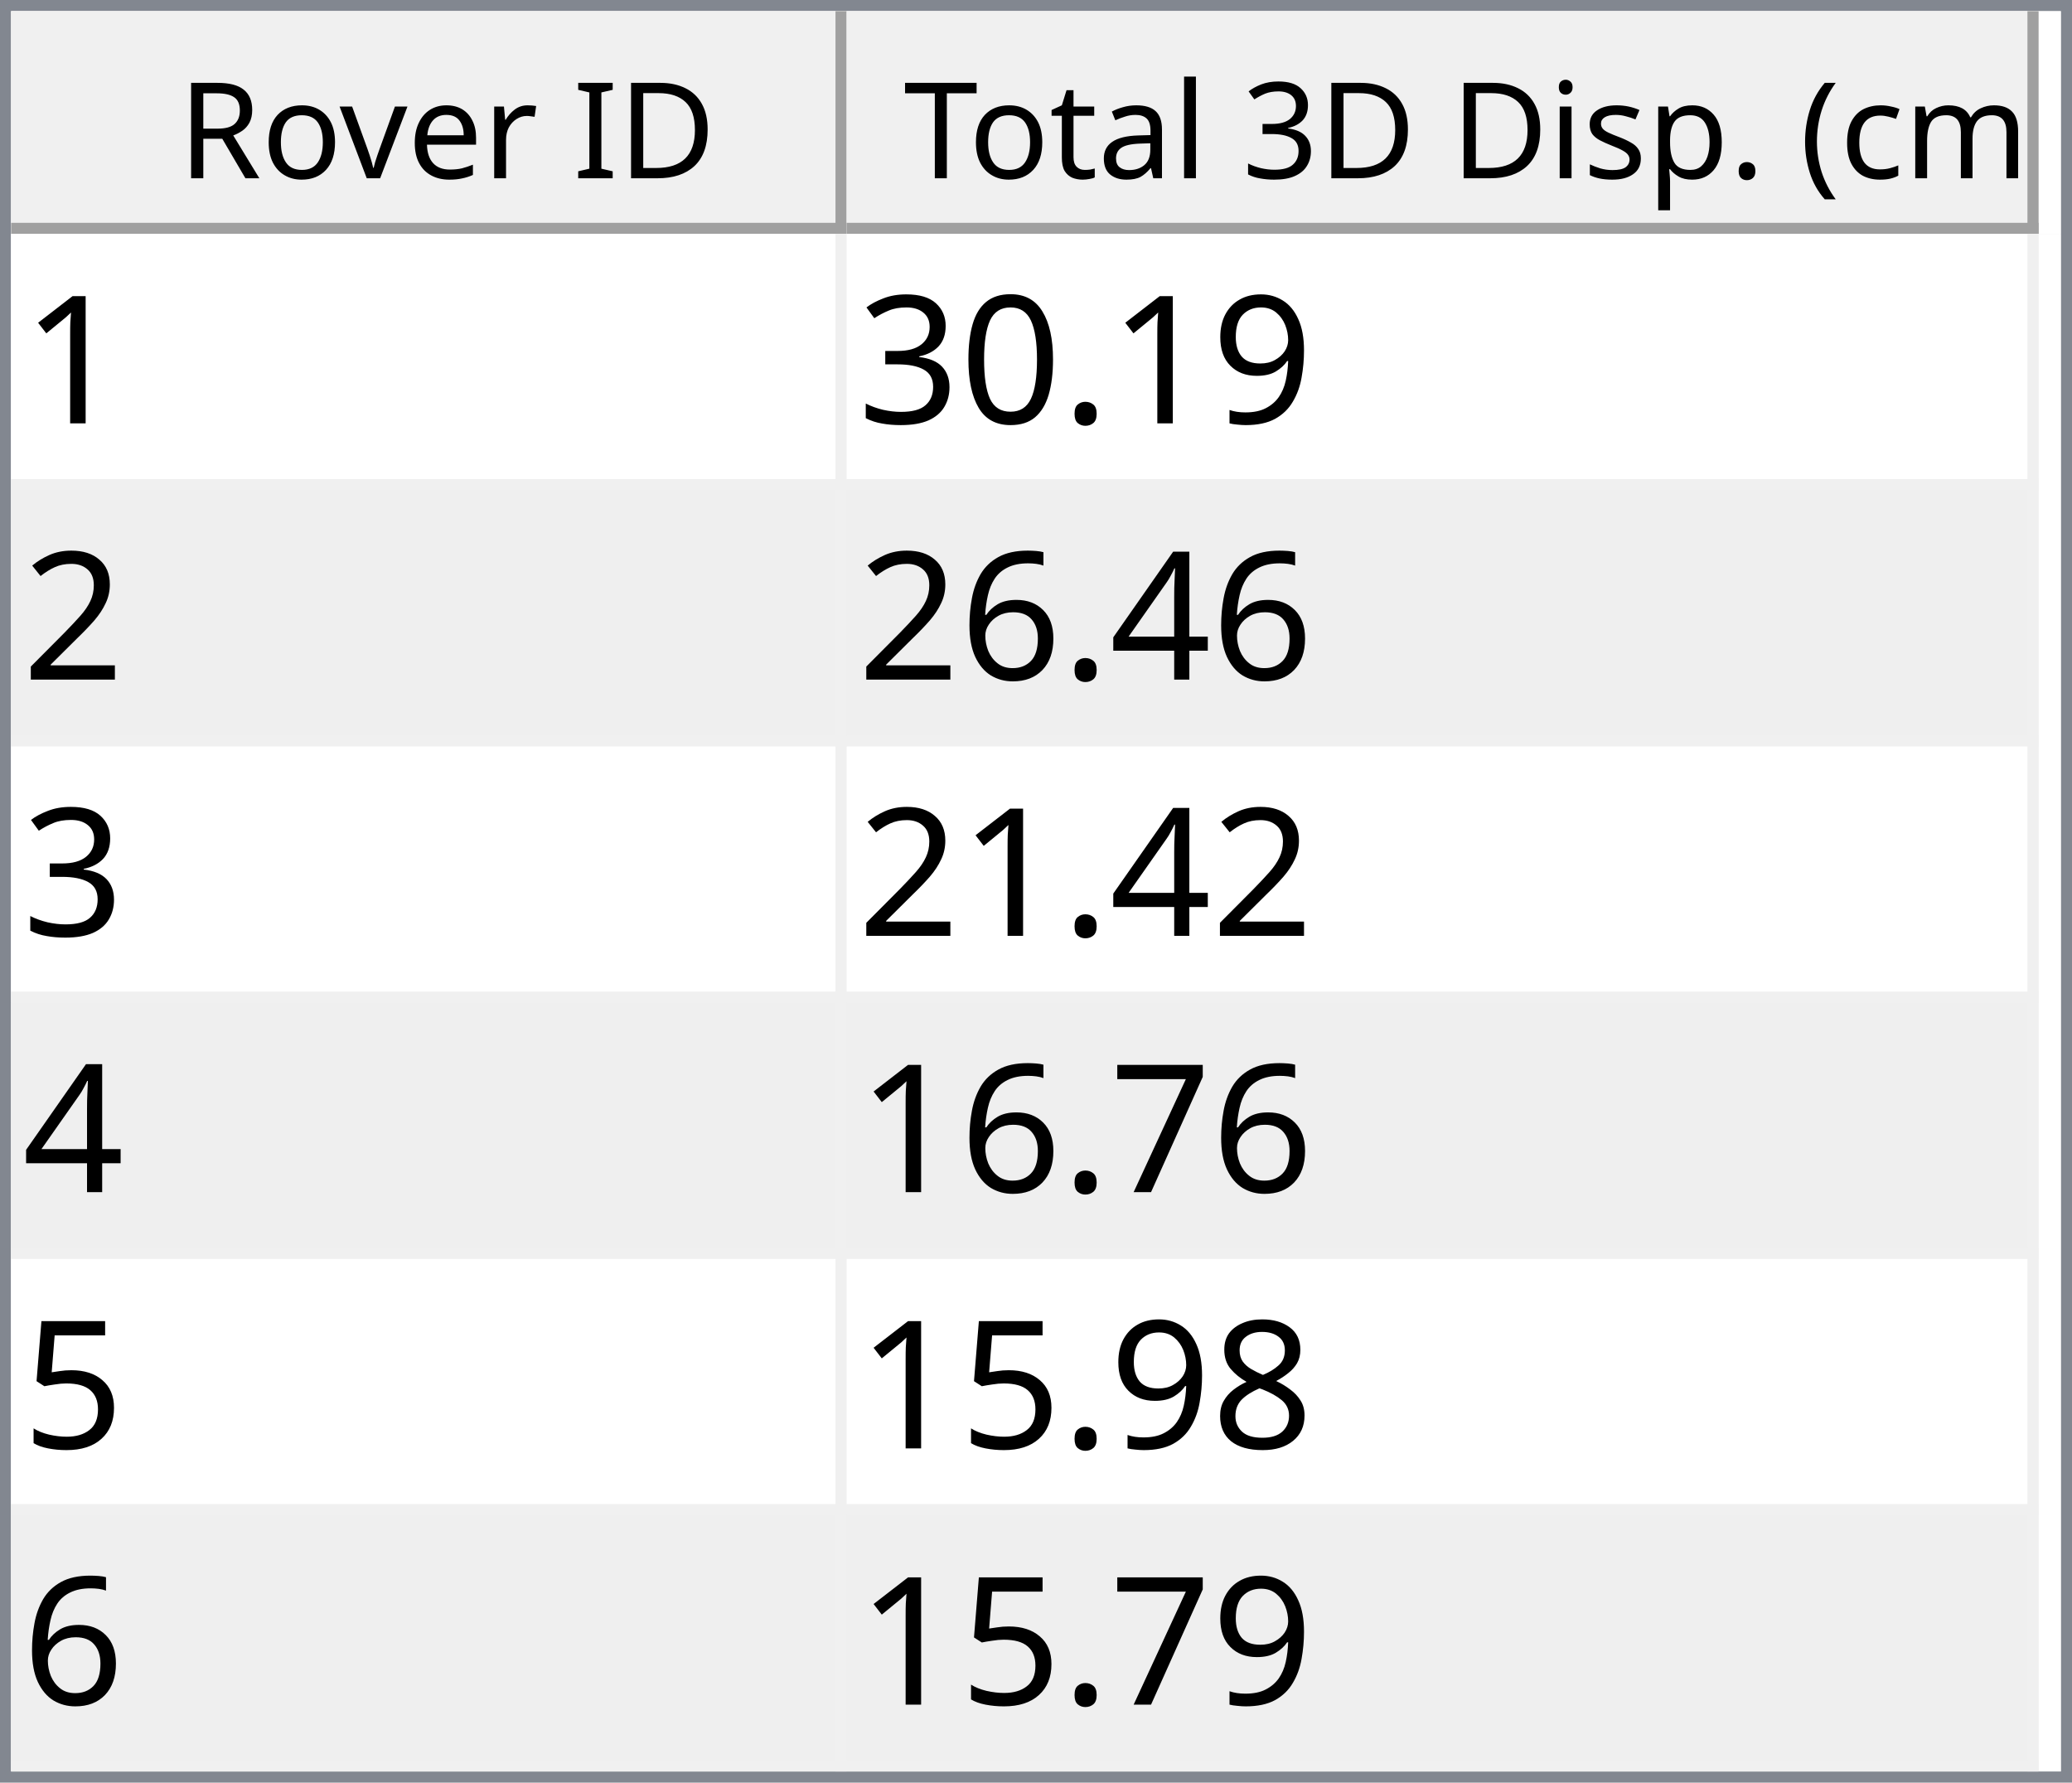
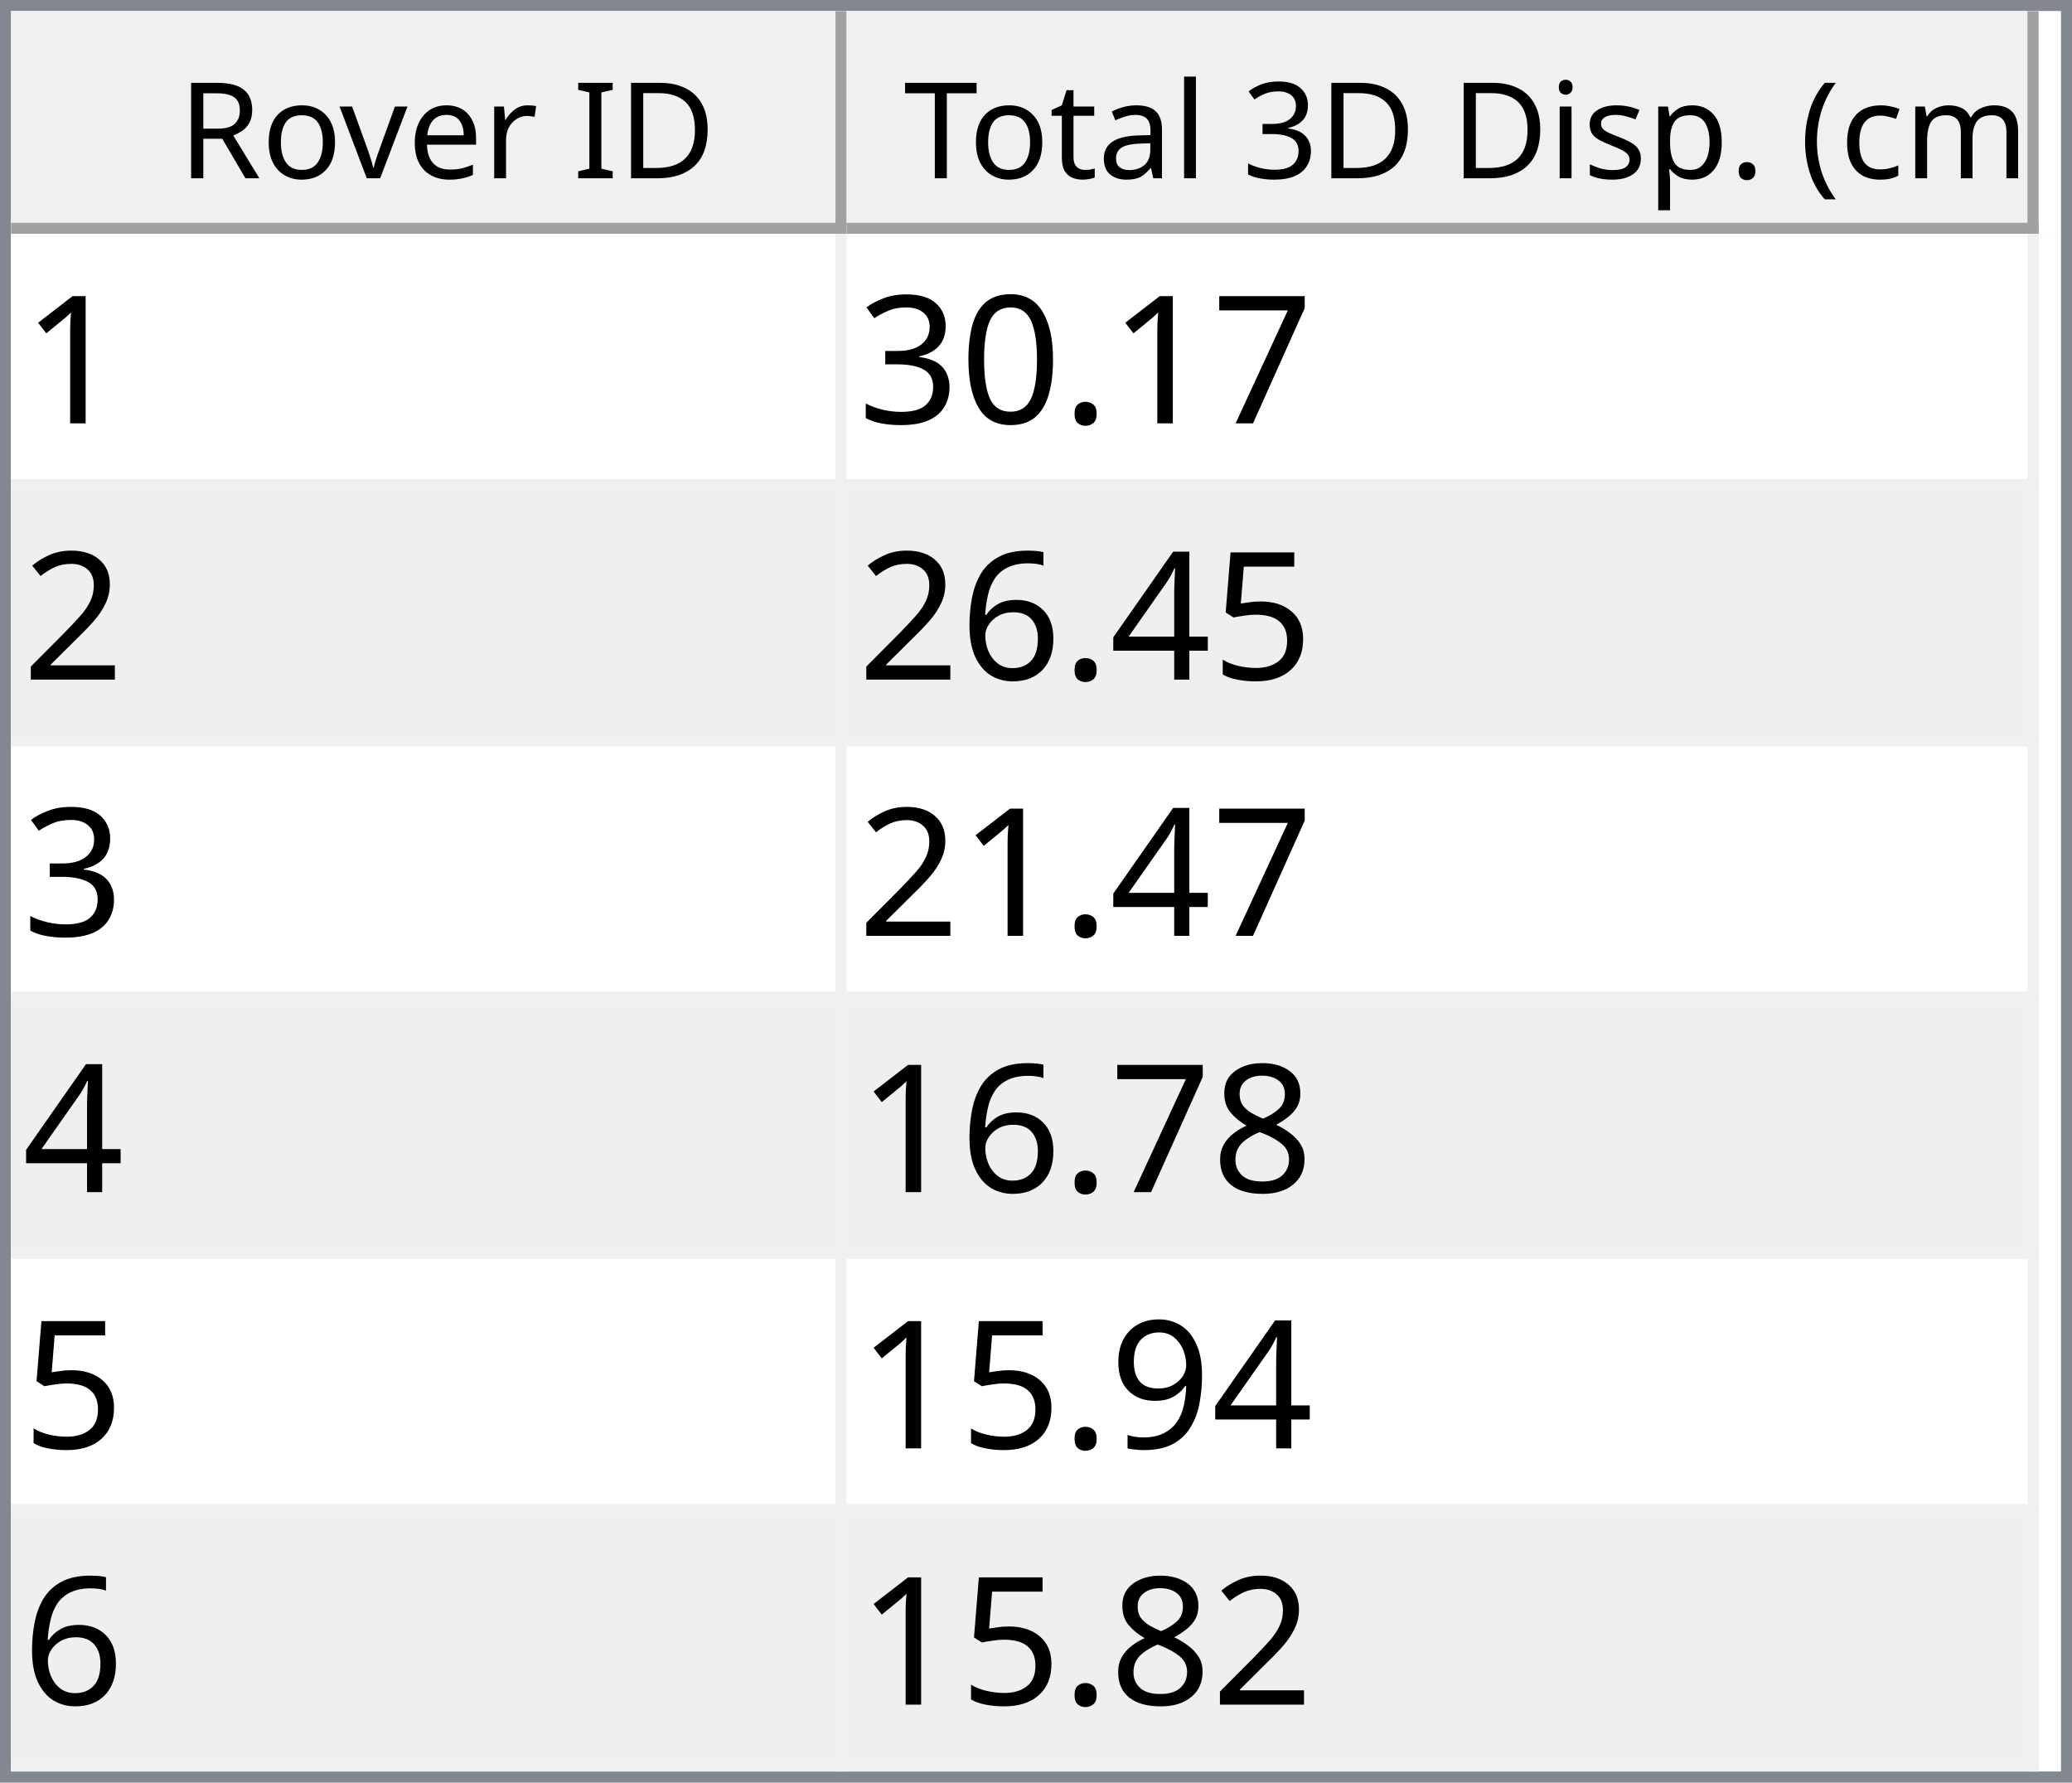
<svg xmlns="http://www.w3.org/2000/svg" style="fill-opacity:1; color-rendering:auto; color-interpolation:auto; text-rendering:auto; stroke:black; stroke-linecap:square; stroke-miterlimit:10; shape-rendering:auto; stroke-opacity:1; fill:black; stroke-dasharray:none; font-weight:normal; stroke-width:1; font-family:'Dialog'; font-style:normal; stroke-linejoin:miter; font-size:12px; stroke-dashoffset:0; image-rendering:auto;" width="186" height="160">
  <defs id="genericDefs" />
  <g>
    <defs id="defs1">
      <clipPath clipPathUnits="userSpaceOnUse" id="clipPath1">
        <path d="M0 0 L186 0 L186 160 L0 160 L0 0 Z" />
      </clipPath>
      <clipPath clipPathUnits="userSpaceOnUse" id="clipPath2">
        <path d="M0 0 L0 160 L186 160 L186 0 Z" />
      </clipPath>
      <clipPath clipPathUnits="userSpaceOnUse" id="clipPath3">
        <path d="M0 0 L0 20 L184 20 L184 0 Z" />
      </clipPath>
      <clipPath clipPathUnits="userSpaceOnUse" id="clipPath4">
        <path d="M0 0 L0 20 L75 20 L75 0 Z" />
      </clipPath>
      <clipPath clipPathUnits="userSpaceOnUse" id="clipPath5">
        <path d="M1 1 L1 19 L74 19 L74 1 Z" />
      </clipPath>
      <clipPath clipPathUnits="userSpaceOnUse" id="clipPath6">
        <path d="M0 0 L0 18 L73 18 L73 0 Z" />
      </clipPath>
      <clipPath clipPathUnits="userSpaceOnUse" id="clipPath7">
        <path d="M-0.5 -0.5 L-0.5 19.5 L74.5 19.5 L74.5 -0.5 Z" />
      </clipPath>
      <clipPath clipPathUnits="userSpaceOnUse" id="clipPath8">
        <path d="M0 0 L0 20 L107 20 L107 0 Z" />
      </clipPath>
      <clipPath clipPathUnits="userSpaceOnUse" id="clipPath9">
        <path d="M1 1 L1 19 L106 19 L106 1 Z" />
      </clipPath>
      <clipPath clipPathUnits="userSpaceOnUse" id="clipPath10">
        <path d="M0 0 L0 18 L105 18 L105 0 Z" />
      </clipPath>
      <clipPath clipPathUnits="userSpaceOnUse" id="clipPath11">
        <path d="M-0.5 -0.5 L-0.5 19.5 L106.5 19.5 L106.5 -0.5 Z" />
      </clipPath>
      <clipPath clipPathUnits="userSpaceOnUse" id="clipPath12">
        <path d="M0 0 L0 138 L184 138 L184 0 Z" />
      </clipPath>
      <clipPath clipPathUnits="userSpaceOnUse" id="clipPath13">
        <path d="M0 0 L0 138 L182 138 L182 0 Z" />
      </clipPath>
      <clipPath clipPathUnits="userSpaceOnUse" id="clipPath14">
        <path d="M-0.5 -0.5 L-0.5 137.5 L181.5 137.5 L181.5 -0.5 Z" />
      </clipPath>
      <clipPath clipPathUnits="userSpaceOnUse" id="clipPath15">
        <path d="M0 0 L0 22 L74 22 L74 0 Z" />
      </clipPath>
      <clipPath clipPathUnits="userSpaceOnUse" id="clipPath16">
        <path d="M0 0 L0 22 L106 22 L106 0 Z" />
      </clipPath>
      <font horiz-adv-x="64.551" id="font1">
        <font-face ascent="107.91" descent="25.098" units-per-em="100" style="font-style:normal; font-family:Segoe UI; font-weight:normal;" />
        <missing-glyph horiz-adv-x="64.551" d="M8.109 0 L8.109 68.266 L56.453 68.266 L56.453 0 L8.109 0 ZM15.328 7.234 L49.219 7.234 L49.219 61.031 L15.328 61.031 L15.328 7.234 Z" />
        <glyph unicode="D" horiz-adv-x="70.117" d="M9.188 0 L9.188 70.016 L28.516 70.016 Q65.531 70.016 65.531 35.891 Q65.531 19.672 55.25 9.836 Q44.969 0 27.734 0 L9.188 0 ZM17.391 62.594 L17.391 7.422 L27.828 7.422 Q41.609 7.422 49.273 14.797 Q56.938 22.172 56.938 35.688 Q56.938 62.594 28.328 62.594 L17.391 62.594 Z" />
        <glyph unicode="I" horiz-adv-x="26.611" d="M17.391 0 L9.188 0 L9.188 70.016 L17.391 70.016 L17.391 0 Z" />
        <glyph unicode=" " horiz-adv-x="27.393" d="" />
        <glyph unicode="r" horiz-adv-x="34.766" d="M34.188 41.891 Q32.078 43.5 28.125 43.5 Q23 43.5 19.555 38.672 Q16.109 33.844 16.109 25.484 L16.109 0 L8.109 0 L8.109 50 L16.109 50 L16.109 39.703 L16.312 39.703 Q18.016 44.969 21.531 47.922 Q25.047 50.875 29.391 50.875 Q32.516 50.875 34.188 50.203 L34.188 41.891 Z" />
        <glyph unicode="e" horiz-adv-x="52.295" d="M48.297 23 L12.984 23 Q13.188 14.656 17.484 10.109 Q21.781 5.562 29.297 5.562 Q37.75 5.562 44.828 11.141 L44.828 3.609 Q38.234 -1.172 27.391 -1.172 Q16.797 -1.172 10.742 5.641 Q4.688 12.453 4.688 24.812 Q4.688 36.469 11.305 43.82 Q17.922 51.172 27.734 51.172 Q37.547 51.172 42.922 44.828 Q48.297 38.484 48.297 27.203 L48.297 23 ZM40.094 29.781 Q40.047 36.719 36.75 40.578 Q33.453 44.438 27.594 44.438 Q21.922 44.438 17.969 40.383 Q14.016 36.328 13.094 29.781 L40.094 29.781 Z" />
        <glyph unicode="v" horiz-adv-x="47.9" d="M47.406 50 L27.484 0 L19.625 0 L0.688 50 L9.469 50 L22.172 13.672 Q23.578 9.672 23.922 6.688 L24.125 6.688 Q24.609 10.453 25.688 13.484 L38.969 50 L47.406 50 Z" />
        <glyph unicode="o" horiz-adv-x="58.594" d="M29 -1.172 Q17.922 -1.172 11.305 5.836 Q4.688 12.844 4.688 24.422 Q4.688 37.016 11.57 44.094 Q18.453 51.172 30.172 51.172 Q41.359 51.172 47.633 44.289 Q53.906 37.406 53.906 25.203 Q53.906 13.234 47.141 6.031 Q40.375 -1.172 29 -1.172 ZM29.594 44.438 Q21.875 44.438 17.383 39.188 Q12.891 33.938 12.891 24.703 Q12.891 15.828 17.43 10.695 Q21.969 5.562 29.594 5.562 Q37.359 5.562 41.531 10.594 Q45.703 15.625 45.703 24.906 Q45.703 34.281 41.531 39.359 Q37.359 44.438 29.594 44.438 Z" />
        <glyph unicode="R" horiz-adv-x="59.814" d="M59.375 0 L49.609 0 L37.891 19.625 Q36.281 22.359 34.766 24.289 Q33.25 26.219 31.664 27.438 Q30.078 28.656 28.25 29.219 Q26.422 29.781 24.125 29.781 L17.391 29.781 L17.391 0 L9.188 0 L9.188 70.016 L30.078 70.016 Q34.672 70.016 38.555 68.867 Q42.438 67.719 45.289 65.375 Q48.141 63.031 49.758 59.547 Q51.375 56.062 51.375 51.375 Q51.375 47.703 50.273 44.656 Q49.172 41.609 47.148 39.211 Q45.125 36.812 42.266 35.133 Q39.406 33.453 35.844 32.516 L35.844 32.328 Q37.594 31.547 38.891 30.547 Q40.188 29.547 41.359 28.18 Q42.531 26.812 43.68 25.078 Q44.828 23.344 46.234 21.047 L59.375 0 ZM17.391 62.594 L17.391 37.203 L28.516 37.203 Q31.594 37.203 34.203 38.133 Q36.812 39.062 38.719 40.797 Q40.625 42.531 41.703 45.047 Q42.781 47.562 42.781 50.688 Q42.781 56.297 39.141 59.445 Q35.5 62.594 28.609 62.594 L17.391 62.594 Z" />
        <glyph unicode=")" horiz-adv-x="30.176" d="M8.297 -15.922 L1.172 -15.922 Q16.406 2.344 16.406 26.812 Q16.406 51.469 1.078 70.016 L8.297 70.016 Q23.531 52.156 23.531 26.703 Q23.531 1.375 8.297 -15.922 Z" />
        <glyph unicode="m" horiz-adv-x="86.133" d="M79.109 0 L71.094 0 L71.094 28.719 Q71.094 37.016 68.531 40.727 Q65.969 44.438 59.906 44.438 Q54.781 44.438 51.195 39.75 Q47.609 35.062 47.609 28.516 L47.609 0 L39.594 0 L39.594 29.688 Q39.594 44.438 28.219 44.438 Q22.953 44.438 19.531 40.016 Q16.109 35.594 16.109 28.516 L16.109 0 L8.109 0 L8.109 50 L16.109 50 L16.109 42.094 L16.312 42.094 Q21.625 51.172 31.844 51.172 Q36.969 51.172 40.773 48.312 Q44.578 45.453 46 40.828 Q51.562 51.172 62.594 51.172 Q79.109 51.172 79.109 30.812 L79.109 0 Z" />
        <glyph unicode="c" horiz-adv-x="46.191" d="M42.188 2.297 Q36.422 -1.172 28.516 -1.172 Q17.828 -1.172 11.258 5.789 Q4.688 12.75 4.688 23.828 Q4.688 36.188 11.766 43.68 Q18.844 51.172 30.672 51.172 Q37.25 51.172 42.281 48.734 L42.281 40.531 Q36.719 44.438 30.375 44.438 Q22.703 44.438 17.797 38.945 Q12.891 33.453 12.891 24.516 Q12.891 15.719 17.508 10.641 Q22.125 5.562 29.891 5.562 Q36.422 5.562 42.188 9.906 L42.188 2.297 Z" />
        <glyph unicode="(" horiz-adv-x="30.176" d="M29.109 -15.922 L21.969 -15.922 Q6.844 1.375 6.844 26.703 Q6.844 52.156 21.969 70.016 L29.203 70.016 Q13.875 51.469 13.875 26.812 Q13.875 2.344 29.109 -15.922 Z" />
        <glyph unicode="." horiz-adv-x="21.68" d="M10.891 -1.078 Q8.641 -1.078 7.055 0.539 Q5.469 2.156 5.469 4.391 Q5.469 6.641 7.055 8.273 Q8.641 9.906 10.891 9.906 Q13.188 9.906 14.797 8.273 Q16.406 6.641 16.406 4.391 Q16.406 2.156 14.797 0.539 Q13.188 -1.078 10.891 -1.078 Z" />
        <glyph unicode="p" horiz-adv-x="58.789" d="M16.312 7.234 L16.109 7.234 L16.109 -23 L8.109 -23 L8.109 50 L16.109 50 L16.109 41.219 L16.312 41.219 Q22.219 51.172 33.594 51.172 Q43.266 51.172 48.688 44.461 Q54.109 37.75 54.109 26.469 Q54.109 13.922 48 6.375 Q41.891 -1.172 31.297 -1.172 Q21.578 -1.172 16.312 7.234 ZM16.109 27.391 L16.109 20.406 Q16.109 14.203 20.141 9.883 Q24.172 5.562 30.375 5.562 Q37.641 5.562 41.773 11.133 Q45.906 16.703 45.906 26.609 Q45.906 34.969 42.047 39.703 Q38.188 44.438 31.594 44.438 Q24.609 44.438 20.359 39.578 Q16.109 34.719 16.109 27.391 Z" />
        <glyph unicode="s" horiz-adv-x="42.432" d="M5.078 1.812 L5.078 10.406 Q11.625 5.562 19.484 5.562 Q30.031 5.562 30.031 12.594 Q30.031 14.594 29.125 15.992 Q28.219 17.391 26.68 18.461 Q25.141 19.531 23.07 20.383 Q21 21.234 18.609 22.172 Q15.281 23.484 12.766 24.828 Q10.25 26.172 8.57 27.859 Q6.891 29.547 6.031 31.695 Q5.172 33.844 5.172 36.719 Q5.172 40.234 6.789 42.945 Q8.406 45.656 11.086 47.484 Q13.766 49.312 17.211 50.242 Q20.656 51.172 24.312 51.172 Q30.812 51.172 35.938 48.922 L35.938 40.828 Q30.422 44.438 23.25 44.438 Q21 44.438 19.195 43.922 Q17.391 43.406 16.094 42.477 Q14.797 41.547 14.086 40.258 Q13.375 38.969 13.375 37.406 Q13.375 35.453 14.086 34.133 Q14.797 32.812 16.164 31.789 Q17.531 30.766 19.484 29.938 Q21.438 29.109 23.922 28.125 Q27.25 26.859 29.883 25.516 Q32.516 24.172 34.375 22.484 Q36.234 20.797 37.234 18.602 Q38.234 16.406 38.234 13.375 Q38.234 9.672 36.602 6.938 Q34.969 4.203 32.234 2.398 Q29.5 0.594 25.93 -0.289 Q22.359 -1.172 18.453 -1.172 Q10.75 -1.172 5.078 1.812 Z" />
        <glyph unicode="i" horiz-adv-x="24.219" d="M12.203 62.703 Q10.062 62.703 8.547 64.164 Q7.031 65.625 7.031 67.875 Q7.031 70.125 8.547 71.609 Q10.062 73.094 12.203 73.094 Q14.406 73.094 15.945 71.609 Q17.484 70.125 17.484 67.875 Q17.484 65.719 15.945 64.211 Q14.406 62.703 12.203 62.703 ZM16.109 0 L8.109 0 L8.109 50 L16.109 50 L16.109 0 Z" />
        <glyph unicode="3" horiz-adv-x="53.906" d="M46.531 19.828 Q46.531 15.094 44.75 11.211 Q42.969 7.328 39.719 4.57 Q36.469 1.812 31.93 0.297 Q27.391 -1.219 21.922 -1.219 Q11.922 -1.219 6 2.594 L6 11.188 Q13.094 5.609 22.219 5.609 Q25.875 5.609 28.828 6.539 Q31.781 7.469 33.906 9.227 Q36.031 10.984 37.18 13.477 Q38.328 15.969 38.328 19.094 Q38.328 32.812 18.797 32.812 L12.984 32.812 L12.984 39.594 L18.5 39.594 Q35.797 39.594 35.797 52.484 Q35.797 64.406 22.609 64.406 Q15.188 64.406 8.688 59.422 L8.688 67.188 Q15.375 71.188 24.609 71.188 Q29 71.188 32.57 69.969 Q36.141 68.75 38.68 66.555 Q41.219 64.359 42.609 61.281 Q44 58.203 44 54.5 Q44 40.672 30.031 36.719 L30.031 36.531 Q33.594 36.141 36.625 34.797 Q39.656 33.453 41.852 31.305 Q44.047 29.156 45.289 26.25 Q46.531 23.344 46.531 19.828 Z" />
        <glyph unicode="l" horiz-adv-x="24.219" d="M16.109 0 L8.109 0 L8.109 74.031 L16.109 74.031 L16.109 0 Z" />
        <glyph unicode="a" horiz-adv-x="50.879" d="M43.891 0 L35.891 0 L35.891 7.812 L35.688 7.812 Q30.469 -1.172 20.312 -1.172 Q12.844 -1.172 8.617 2.781 Q4.391 6.734 4.391 13.281 Q4.391 27.297 20.906 29.594 L35.891 31.688 Q35.891 44.438 25.594 44.438 Q16.547 44.438 9.281 38.281 L9.281 46.484 Q16.656 51.172 26.266 51.172 Q43.891 51.172 43.891 32.516 L43.891 0 ZM35.891 25.297 L23.828 23.641 Q18.266 22.859 15.43 20.875 Q12.594 18.891 12.594 13.875 Q12.594 10.203 15.211 7.883 Q17.828 5.562 22.172 5.562 Q28.125 5.562 32.008 9.742 Q35.891 13.922 35.891 20.312 L35.891 25.297 Z" />
        <glyph unicode="t" horiz-adv-x="33.887" d="M31.297 0.484 Q28.469 -1.078 23.828 -1.078 Q10.688 -1.078 10.688 13.578 L10.688 43.172 L2.094 43.172 L2.094 50 L10.688 50 L10.688 62.203 L18.703 64.797 L18.703 50 L31.297 50 L31.297 43.172 L18.703 43.172 L18.703 14.984 Q18.703 9.969 20.414 7.82 Q22.125 5.672 26.078 5.672 Q29.109 5.672 31.297 7.328 L31.297 0.484 Z" />
        <glyph unicode="T" horiz-adv-x="52.393" d="M50.594 62.594 L30.375 62.594 L30.375 0 L22.172 0 L22.172 62.594 L2 62.594 L2 70.016 L50.594 70.016 L50.594 62.594 Z" />
      </font>
      <font horiz-adv-x="75.0" id="font2">
        <font-face ascent="100.537" descent="21.973" units-per-em="100" style="font-style:normal; font-family:sans-serif; font-weight:normal;" />
        <missing-glyph horiz-adv-x="75.0" d="M12.5 0 L12.5 62.5 L62.5 62.5 L62.5 0 L12.5 0 ZM14.062 1.562 L60.938 1.562 L60.938 60.938 L14.062 60.938 L14.062 1.562 Z" />
        <glyph unicode="1" horiz-adv-x="55.615" d="M37.25 0 L28.469 0 L28.469 56 Q25.297 52.984 20.141 49.953 Q14.984 46.922 10.891 45.406 L10.891 53.906 Q18.266 57.375 23.781 62.305 Q29.297 67.234 31.594 71.875 L37.25 71.875 L37.25 0 Z" />
-         <glyph unicode="9" horiz-adv-x="55.615" d="M5.469 16.547 L13.922 17.328 Q14.984 11.375 18.016 8.688 Q21.047 6 25.781 6 Q29.828 6 32.883 7.859 Q35.938 9.719 37.891 12.82 Q39.844 15.922 41.164 21.195 Q42.484 26.469 42.484 31.938 Q42.484 32.516 42.438 33.688 Q39.797 29.5 35.234 26.883 Q30.672 24.266 25.344 24.266 Q16.453 24.266 10.305 30.711 Q4.156 37.156 4.156 47.703 Q4.156 58.594 10.578 65.234 Q17 71.875 26.656 71.875 Q33.641 71.875 39.43 68.117 Q45.219 64.359 48.219 57.398 Q51.219 50.438 51.219 37.25 Q51.219 23.531 48.242 15.406 Q45.266 7.281 39.383 3.031 Q33.5 -1.219 25.594 -1.219 Q17.188 -1.219 11.867 3.445 Q6.547 8.109 5.469 16.547 ZM41.453 48.141 Q41.453 55.719 37.43 60.156 Q33.406 64.594 27.734 64.594 Q21.875 64.594 17.531 59.812 Q13.188 55.031 13.188 47.406 Q13.188 40.578 17.312 36.305 Q21.438 32.031 27.484 32.031 Q33.594 32.031 37.523 36.305 Q41.453 40.578 41.453 48.141 Z" />
+         <glyph unicode="7" horiz-adv-x="55.615" d="M4.734 62.203 L4.734 70.656 L51.078 70.656 L51.078 63.812 Q44.234 56.547 37.523 44.484 Q30.812 32.422 27.156 19.672 Q24.516 10.688 23.781 0 L14.75 0 Q14.891 8.453 18.062 20.414 Q21.234 32.375 27.172 43.484 Q33.109 54.594 39.797 62.203 L4.734 62.203 Z" />
        <glyph unicode="." horiz-adv-x="27.783" d="M9.078 0 L9.078 10.016 L19.094 10.016 L19.094 0 L9.078 0 Z" />
        <glyph unicode="0" horiz-adv-x="55.615" d="M4.156 35.297 Q4.156 48 6.766 55.742 Q9.375 63.484 14.523 67.68 Q19.672 71.875 27.484 71.875 Q33.25 71.875 37.594 69.555 Q41.938 67.234 44.773 62.867 Q47.609 58.5 49.219 52.227 Q50.828 45.953 50.828 35.297 Q50.828 22.703 48.242 14.969 Q45.656 7.234 40.508 3.008 Q35.359 -1.219 27.484 -1.219 Q17.141 -1.219 11.234 6.203 Q4.156 15.141 4.156 35.297 ZM13.188 35.297 Q13.188 17.672 17.312 11.836 Q21.438 6 27.484 6 Q33.547 6 37.672 11.859 Q41.797 17.719 41.797 35.297 Q41.797 52.984 37.672 58.789 Q33.547 64.594 27.391 64.594 Q21.344 64.594 17.719 59.469 Q13.188 52.938 13.188 35.297 Z" />
        <glyph unicode="3" horiz-adv-x="55.615" d="M4.203 18.891 L12.984 20.062 Q14.5 12.594 18.141 9.297 Q21.781 6 27 6 Q33.203 6 37.477 10.297 Q41.75 14.594 41.75 20.953 Q41.75 27 37.797 30.93 Q33.844 34.859 27.734 34.859 Q25.25 34.859 21.531 33.891 L22.516 41.609 Q23.391 41.5 23.922 41.5 Q29.547 41.5 34.039 44.43 Q38.531 47.359 38.531 53.469 Q38.531 58.297 35.258 61.477 Q31.984 64.656 26.812 64.656 Q21.688 64.656 18.266 61.43 Q14.844 58.203 13.875 51.766 L5.078 53.328 Q6.688 62.156 12.398 67.016 Q18.109 71.875 26.609 71.875 Q32.469 71.875 37.398 69.359 Q42.328 66.844 44.945 62.5 Q47.562 58.156 47.562 53.266 Q47.562 48.641 45.07 44.828 Q42.578 41.016 37.703 38.766 Q44.047 37.312 47.562 32.695 Q51.078 28.078 51.078 21.141 Q51.078 11.766 44.242 5.25 Q37.406 -1.266 26.953 -1.266 Q17.531 -1.266 11.305 4.352 Q5.078 9.969 4.203 18.891 Z" />
        <glyph unicode="2" horiz-adv-x="55.615" d="M50.344 8.453 L50.344 0 L3.031 0 Q2.938 3.172 4.047 6.109 Q5.859 10.938 9.836 15.625 Q13.812 20.312 21.344 26.469 Q33.016 36.031 37.117 41.625 Q41.219 47.219 41.219 52.203 Q41.219 57.422 37.477 61.008 Q33.734 64.594 27.734 64.594 Q21.391 64.594 17.578 60.789 Q13.766 56.984 13.719 50.25 L4.688 51.172 Q5.609 61.281 11.664 66.578 Q17.719 71.875 27.938 71.875 Q38.234 71.875 44.242 66.164 Q50.25 60.453 50.25 52 Q50.25 47.703 48.492 43.555 Q46.734 39.406 42.656 34.812 Q38.578 30.219 29.109 22.219 Q21.188 15.578 18.945 13.211 Q16.703 10.844 15.234 8.453 L50.344 8.453 Z" />
+         <glyph unicode="5" horiz-adv-x="55.615" d="M4.156 18.75 L13.375 19.531 Q14.406 12.797 18.141 9.398 Q21.875 6 27.156 6 Q33.5 6 37.891 10.789 Q42.281 15.578 42.281 23.484 Q42.281 31 38.062 35.352 Q33.844 39.703 27 39.703 Q22.75 39.703 19.336 37.773 Q15.922 35.844 13.969 32.766 L5.719 33.844 L12.641 70.609 L48.25 70.609 L48.25 62.203 L19.672 62.203 L15.828 42.969 Q22.266 47.469 29.344 47.469 Q38.719 47.469 45.164 40.969 Q51.609 34.469 51.609 24.266 Q51.609 14.547 45.953 7.469 Q39.062 -1.219 27.156 -1.219 Q17.391 -1.219 11.211 4.25 Q5.031 9.719 4.156 18.75 Z" />
        <glyph unicode="4" horiz-adv-x="55.615" d="M32.328 0 L32.328 17.141 L1.266 17.141 L1.266 25.203 L33.938 71.578 L41.109 71.578 L41.109 25.203 L50.781 25.203 L50.781 17.141 L41.109 17.141 L41.109 0 L32.328 0 ZM32.328 25.203 L32.328 57.469 L9.906 25.203 L32.328 25.203 Z" />
        <glyph unicode="6" horiz-adv-x="55.615" d="M49.75 54.047 L41.016 53.375 Q39.844 58.547 37.703 60.891 Q34.125 64.656 28.906 64.656 Q24.703 64.656 21.531 62.312 Q17.391 59.281 14.992 53.469 Q12.594 47.656 12.5 36.922 Q15.672 41.75 20.266 44.094 Q24.859 46.438 29.891 46.438 Q38.672 46.438 44.852 39.969 Q51.031 33.5 51.031 23.25 Q51.031 16.5 48.125 10.719 Q45.219 4.938 40.141 1.859 Q35.062 -1.219 28.609 -1.219 Q17.625 -1.219 10.695 6.859 Q3.766 14.938 3.766 33.5 Q3.766 54.25 11.422 63.672 Q18.109 71.875 29.438 71.875 Q37.891 71.875 43.289 67.141 Q48.688 62.406 49.75 54.047 ZM13.875 23.188 Q13.875 18.656 15.797 14.508 Q17.719 10.359 21.188 8.18 Q24.656 6 28.469 6 Q34.031 6 38.039 10.492 Q42.047 14.984 42.047 22.703 Q42.047 30.125 38.086 34.398 Q34.125 38.672 28.125 38.672 Q22.172 38.672 18.023 34.398 Q13.875 30.125 13.875 23.188 Z" />
-         <glyph unicode="7" horiz-adv-x="55.615" d="M4.734 62.203 L4.734 70.656 L51.078 70.656 L51.078 63.812 Q44.234 56.547 37.523 44.484 Q30.812 32.422 27.156 19.672 Q24.516 10.688 23.781 0 L14.75 0 Q14.891 8.453 18.062 20.414 Q21.234 32.375 27.172 43.484 Q33.109 54.594 39.797 62.203 L4.734 62.203 Z" />
-         <glyph unicode="5" horiz-adv-x="55.615" d="M4.156 18.75 L13.375 19.531 Q14.406 12.797 18.141 9.398 Q21.875 6 27.156 6 Q33.5 6 37.891 10.789 Q42.281 15.578 42.281 23.484 Q42.281 31 38.062 35.352 Q33.844 39.703 27 39.703 Q22.75 39.703 19.336 37.773 Q15.922 35.844 13.969 32.766 L5.719 33.844 L12.641 70.609 L48.25 70.609 L48.25 62.203 L19.672 62.203 L15.828 42.969 Q22.266 47.469 29.344 47.469 Q38.719 47.469 45.164 40.969 Q51.609 34.469 51.609 24.266 Q51.609 14.547 45.953 7.469 Q39.062 -1.219 27.156 -1.219 Q17.391 -1.219 11.211 4.25 Q5.031 9.719 4.156 18.75 Z" />
        <glyph unicode="8" horiz-adv-x="55.615" d="M17.672 38.812 Q12.203 40.828 9.57 44.539 Q6.938 48.25 6.938 53.422 Q6.938 61.234 12.555 66.555 Q18.172 71.875 27.484 71.875 Q36.859 71.875 42.578 66.43 Q48.297 60.984 48.297 53.172 Q48.297 48.188 45.68 44.508 Q43.062 40.828 37.75 38.812 Q44.344 36.672 47.781 31.883 Q51.219 27.094 51.219 20.453 Q51.219 11.281 44.727 5.031 Q38.234 -1.219 27.641 -1.219 Q17.047 -1.219 10.547 5.055 Q4.047 11.328 4.047 20.703 Q4.047 27.688 7.594 32.398 Q11.141 37.109 17.672 38.812 ZM15.922 53.719 Q15.922 48.641 19.195 45.414 Q22.469 42.188 27.688 42.188 Q32.766 42.188 36.016 45.383 Q39.266 48.578 39.266 53.219 Q39.266 58.062 35.914 61.359 Q32.562 64.656 27.594 64.656 Q22.562 64.656 19.242 61.43 Q15.922 58.203 15.922 53.719 ZM13.094 20.656 Q13.094 16.891 14.875 13.375 Q16.656 9.859 20.172 7.93 Q23.688 6 27.734 6 Q34.031 6 38.133 10.055 Q42.234 14.109 42.234 20.359 Q42.234 26.703 38.016 30.859 Q33.797 35.016 27.438 35.016 Q21.234 35.016 17.164 30.914 Q13.094 26.812 13.094 20.656 Z" />
+         <glyph unicode="9" horiz-adv-x="55.615" d="M5.469 16.547 L13.922 17.328 Q14.984 11.375 18.016 8.688 Q21.047 6 25.781 6 Q29.828 6 32.883 7.859 Q35.938 9.719 37.891 12.82 Q39.844 15.922 41.164 21.195 Q42.484 26.469 42.484 31.938 Q42.484 32.516 42.438 33.688 Q39.797 29.5 35.234 26.883 Q30.672 24.266 25.344 24.266 Q16.453 24.266 10.305 30.711 Q4.156 37.156 4.156 47.703 Q4.156 58.594 10.578 65.234 Q17 71.875 26.656 71.875 Q33.641 71.875 39.43 68.117 Q45.219 64.359 48.219 57.398 Q51.219 50.438 51.219 37.25 Q51.219 23.531 48.242 15.406 Q45.266 7.281 39.383 3.031 Q33.5 -1.219 25.594 -1.219 Q17.188 -1.219 11.867 3.445 Q6.547 8.109 5.469 16.547 ZM41.453 48.141 Q41.453 55.719 37.43 60.156 Q33.406 64.594 27.734 64.594 Q21.875 64.594 17.531 59.812 Q13.188 55.031 13.188 47.406 Q13.188 40.578 17.312 36.305 Q21.438 32.031 27.484 32.031 Q33.594 32.031 37.523 36.305 Q41.453 40.578 41.453 48.141 Z" />
      </font>
    </defs>
    <g style="fill:white; stroke:white;">
      <rect x="0" y="0" width="186" style="clip-path:url(#clipPath1); stroke:none;" height="160" />
    </g>
    <g style="fill:white; text-rendering:optimizeSpeed; color-rendering:optimizeSpeed; image-rendering:optimizeSpeed; shape-rendering:crispEdges; stroke:white; color-interpolation:sRGB;">
      <rect x="0" width="186" height="160" y="0" style="stroke:none;" />
      <path style="stroke:none;" d="M0 160 L186 160 L186 0 L0 0 Z" />
    </g>
    <g style="fill:rgb(240,240,240); font-family:'Segoe UI'; stroke:rgb(240,240,240);">
      <rect x="0" y="0" width="186" style="clip-path:url(#clipPath2); stroke:none;" height="160" />
    </g>
    <g style="fill:rgb(130,135,144); font-family:'Segoe UI'; stroke:rgb(130,135,144);">
      <path d="M0 0 L186 0 L186 160 L0 160 L0 0 ZM1 1 L185 1 L185 159 L1 159 L1 1 Z" style="fill-rule:evenodd; clip-path:url(#clipPath2); stroke:none;" />
    </g>
    <g style="fill:white; font-family:'Segoe UI'; stroke:white;" transform="translate(1,1)">
      <rect x="0" y="0" width="184" style="clip-path:url(#clipPath3); stroke:none;" height="20" />
    </g>
    <g style="fill:rgb(240,240,240); font-family:'Segoe UI'; stroke:rgb(240,240,240);" transform="translate(1,1)">
      <rect x="0" y="0" width="75" style="clip-path:url(#clipPath4); stroke:none;" height="20" />
    </g>
    <g style="font-family:'Segoe UI';" transform="translate(2,2)">
      <text x="14" xml:space="preserve" y="14" style="clip-path:url(#clipPath6); stroke:none;">Rover ID</text>
    </g>
    <g style="fill:rgb(160,160,160); font-family:'Segoe UI'; stroke:rgb(160,160,160); stroke-linejoin:bevel;" transform="translate(1.5,1.5)">
      <line x1="74" x2="74" y1="0" style="fill:none; clip-path:url(#clipPath7);" y2="19" />
    </g>
    <g style="fill:rgb(160,160,160); font-family:'Segoe UI'; stroke:rgb(160,160,160); stroke-linejoin:bevel;" transform="matrix(1,0,0,1,1,1) translate(0.5,0.5)">
      <line x1="0" x2="74" y1="19" style="fill:none; clip-path:url(#clipPath7);" y2="19" />
    </g>
    <g style="fill:rgb(240,240,240); font-family:'Segoe UI'; stroke:rgb(240,240,240);" transform="translate(76,1)">
      <rect x="0" y="0" width="107" style="clip-path:url(#clipPath8); stroke:none;" height="20" />
    </g>
    <g style="font-family:'Segoe UI';" transform="translate(77,2)">
      <text x="1" xml:space="preserve" y="14" style="clip-path:url(#clipPath10); stroke:none;"> Total 3D Disp. (cm)</text>
    </g>
    <g style="fill:rgb(160,160,160); font-family:'Segoe UI'; stroke:rgb(160,160,160); stroke-linejoin:bevel;" transform="translate(76.5,1.5)">
      <line x1="106" x2="106" y1="0" style="fill:none; clip-path:url(#clipPath11);" y2="19" />
    </g>
    <g style="fill:rgb(160,160,160); font-family:'Segoe UI'; stroke:rgb(160,160,160); stroke-linejoin:bevel;" transform="matrix(1,0,0,1,76,1) translate(0.5,0.5)">
      <line x1="0" x2="106" y1="19" style="fill:none; clip-path:url(#clipPath11);" y2="19" />
    </g>
    <g style="fill:white; font-family:'Segoe UI'; stroke:white;" transform="translate(1,21)">
      <rect x="0" y="0" width="184" style="clip-path:url(#clipPath12); stroke:none;" height="138" />
    </g>
    <g style="fill:rgb(240,240,240); font-size:16px; font-family:sans-serif; stroke:rgb(240,240,240);" transform="translate(1,21)">
      <rect x="0" y="0" width="182" style="clip-path:url(#clipPath13); stroke:none;" height="138" />
      <line transform="translate(0.5,0.5)" x1="0" x2="181" y1="22" style="clip-path:url(#clipPath14); fill:none; stroke-linejoin:bevel;" y2="22" />
    </g>
    <g transform="matrix(1,0,0,1,1,21) translate(0.5,0.5)" style="fill:rgb(240,240,240); font-size:16px; font-family:sans-serif; stroke:rgb(240,240,240); stroke-linejoin:bevel;">
      <line x1="0" x2="181" y1="45" style="fill:none; clip-path:url(#clipPath14);" y2="45" />
    </g>
    <g transform="matrix(1,0,0,1,1,21) translate(0.5,0.5)" style="fill:rgb(240,240,240); font-size:16px; font-family:sans-serif; stroke:rgb(240,240,240); stroke-linejoin:bevel;">
      <line x1="0" x2="181" y1="68" style="fill:none; clip-path:url(#clipPath14);" y2="68" />
    </g>
    <g transform="matrix(1,0,0,1,1,21) translate(0.5,0.5)" style="fill:rgb(240,240,240); font-size:16px; font-family:sans-serif; stroke:rgb(240,240,240); stroke-linejoin:bevel;">
      <line x1="0" x2="181" y1="91" style="fill:none; clip-path:url(#clipPath14);" y2="91" />
    </g>
    <g transform="matrix(1,0,0,1,1,21) translate(0.5,0.5)" style="fill:rgb(240,240,240); font-size:16px; font-family:sans-serif; stroke:rgb(240,240,240); stroke-linejoin:bevel;">
      <line x1="0" x2="181" y1="114" style="fill:none; clip-path:url(#clipPath14);" y2="114" />
    </g>
    <g transform="matrix(1,0,0,1,1,21) translate(0.5,0.5)" style="fill:rgb(240,240,240); font-size:16px; font-family:sans-serif; stroke:rgb(240,240,240); stroke-linejoin:bevel;">
      <line x1="0" x2="181" y1="137" style="fill:none; clip-path:url(#clipPath14);" y2="137" />
    </g>
    <g transform="matrix(1,0,0,1,1,21) translate(0.5,0.5)" style="fill:rgb(240,240,240); font-size:16px; font-family:sans-serif; stroke:rgb(240,240,240); stroke-linejoin:bevel;">
      <line x1="74" x2="74" y1="0" style="fill:none; clip-path:url(#clipPath14);" y2="137" />
    </g>
    <g transform="matrix(1,0,0,1,1,21) translate(0.5,0.5)" style="fill:rgb(240,240,240); font-size:16px; font-family:sans-serif; stroke:rgb(240,240,240); stroke-linejoin:bevel;">
      <line x1="181" x2="181" y1="0" style="fill:none; clip-path:url(#clipPath14);" y2="137" />
    </g>
    <g style="fill:white; font-size:16px; font-family:sans-serif; stroke:white;" transform="matrix(1,0,0,1,1,21)">
      <rect x="0" y="0" width="74" style="clip-path:url(#clipPath15); stroke:none;" height="22" />
      <text x="1" y="17" style="fill:black; clip-path:url(#clipPath15); stroke:none;" xml:space="preserve">1</text>
    </g>
    <g style="fill:white; font-size:16px; font-family:sans-serif; stroke:white;" transform="matrix(1,0,0,1,1,21) translate(75,0)">
      <rect x="0" y="0" width="106" style="clip-path:url(#clipPath16); stroke:none;" height="22" />
-       <text x="1" y="17" style="fill:black; clip-path:url(#clipPath16); stroke:none;" xml:space="preserve">30.19</text>
+       <text x="1" y="17" style="fill:black; clip-path:url(#clipPath16); stroke:none;" xml:space="preserve">30.17</text>
    </g>
    <g style="fill:rgb(239,239,239); font-size:16px; font-family:sans-serif; stroke:rgb(239,239,239);" transform="matrix(1,0,0,1,1,21) translate(0,23)">
      <rect x="0" y="0" width="74" style="clip-path:url(#clipPath15); stroke:none;" height="22" />
      <text x="1" y="17" style="fill:black; clip-path:url(#clipPath15); stroke:none;" xml:space="preserve">2</text>
    </g>
    <g style="fill:rgb(239,239,239); font-size:16px; font-family:sans-serif; stroke:rgb(239,239,239);" transform="matrix(1,0,0,1,1,21) translate(75,23)">
      <rect x="0" y="0" width="106" style="clip-path:url(#clipPath16); stroke:none;" height="22" />
-       <text x="1" y="17" style="fill:black; clip-path:url(#clipPath16); stroke:none;" xml:space="preserve">26.46</text>
+       <text x="1" y="17" style="fill:black; clip-path:url(#clipPath16); stroke:none;" xml:space="preserve">26.45</text>
    </g>
    <g style="fill:white; font-size:16px; font-family:sans-serif; stroke:white;" transform="matrix(1,0,0,1,1,21) translate(0,46)">
      <rect x="0" y="0" width="74" style="clip-path:url(#clipPath15); stroke:none;" height="22" />
      <text x="1" y="17" style="fill:black; clip-path:url(#clipPath15); stroke:none;" xml:space="preserve">3</text>
    </g>
    <g style="fill:white; font-size:16px; font-family:sans-serif; stroke:white;" transform="matrix(1,0,0,1,1,21) translate(75,46)">
      <rect x="0" y="0" width="106" style="clip-path:url(#clipPath16); stroke:none;" height="22" />
-       <text x="1" y="17" style="fill:black; clip-path:url(#clipPath16); stroke:none;" xml:space="preserve">21.42</text>
+       <text x="1" y="17" style="fill:black; clip-path:url(#clipPath16); stroke:none;" xml:space="preserve">21.47</text>
    </g>
    <g style="fill:rgb(239,239,239); font-size:16px; font-family:sans-serif; stroke:rgb(239,239,239);" transform="matrix(1,0,0,1,1,21) translate(0,69)">
      <rect x="0" y="0" width="74" style="clip-path:url(#clipPath15); stroke:none;" height="22" />
      <text x="1" y="17" style="fill:black; clip-path:url(#clipPath15); stroke:none;" xml:space="preserve">4</text>
    </g>
    <g style="fill:rgb(239,239,239); font-size:16px; font-family:sans-serif; stroke:rgb(239,239,239);" transform="matrix(1,0,0,1,1,21) translate(75,69)">
      <rect x="0" y="0" width="106" style="clip-path:url(#clipPath16); stroke:none;" height="22" />
-       <text x="1" y="17" style="fill:black; clip-path:url(#clipPath16); stroke:none;" xml:space="preserve">16.76</text>
+       <text x="1" y="17" style="fill:black; clip-path:url(#clipPath16); stroke:none;" xml:space="preserve">16.78</text>
    </g>
    <g style="fill:white; font-size:16px; font-family:sans-serif; stroke:white;" transform="matrix(1,0,0,1,1,21) translate(0,92)">
      <rect x="0" y="0" width="74" style="clip-path:url(#clipPath15); stroke:none;" height="22" />
      <text x="1" y="17" style="fill:black; clip-path:url(#clipPath15); stroke:none;" xml:space="preserve">5</text>
    </g>
    <g style="fill:white; font-size:16px; font-family:sans-serif; stroke:white;" transform="matrix(1,0,0,1,1,21) translate(75,92)">
      <rect x="0" y="0" width="106" style="clip-path:url(#clipPath16); stroke:none;" height="22" />
-       <text x="1" y="17" style="fill:black; clip-path:url(#clipPath16); stroke:none;" xml:space="preserve">15.98</text>
+       <text x="1" y="17" style="fill:black; clip-path:url(#clipPath16); stroke:none;" xml:space="preserve">15.94</text>
    </g>
    <g style="fill:rgb(239,239,239); font-size:16px; font-family:sans-serif; stroke:rgb(239,239,239);" transform="matrix(1,0,0,1,1,21) translate(0,115)">
      <rect x="0" y="0" width="74" style="clip-path:url(#clipPath15); stroke:none;" height="22" />
      <text x="1" y="17" style="fill:black; clip-path:url(#clipPath15); stroke:none;" xml:space="preserve">6</text>
    </g>
    <g style="fill:rgb(239,239,239); font-size:16px; font-family:sans-serif; stroke:rgb(239,239,239);" transform="matrix(1,0,0,1,1,21) translate(75,115)">
      <rect x="0" y="0" width="106" style="clip-path:url(#clipPath16); stroke:none;" height="22" />
-       <text x="1" y="17" style="fill:black; clip-path:url(#clipPath16); stroke:none;" xml:space="preserve">15.79</text>
+       <text x="1" y="17" style="fill:black; clip-path:url(#clipPath16); stroke:none;" xml:space="preserve">15.82</text>
    </g>
  </g>
</svg>
